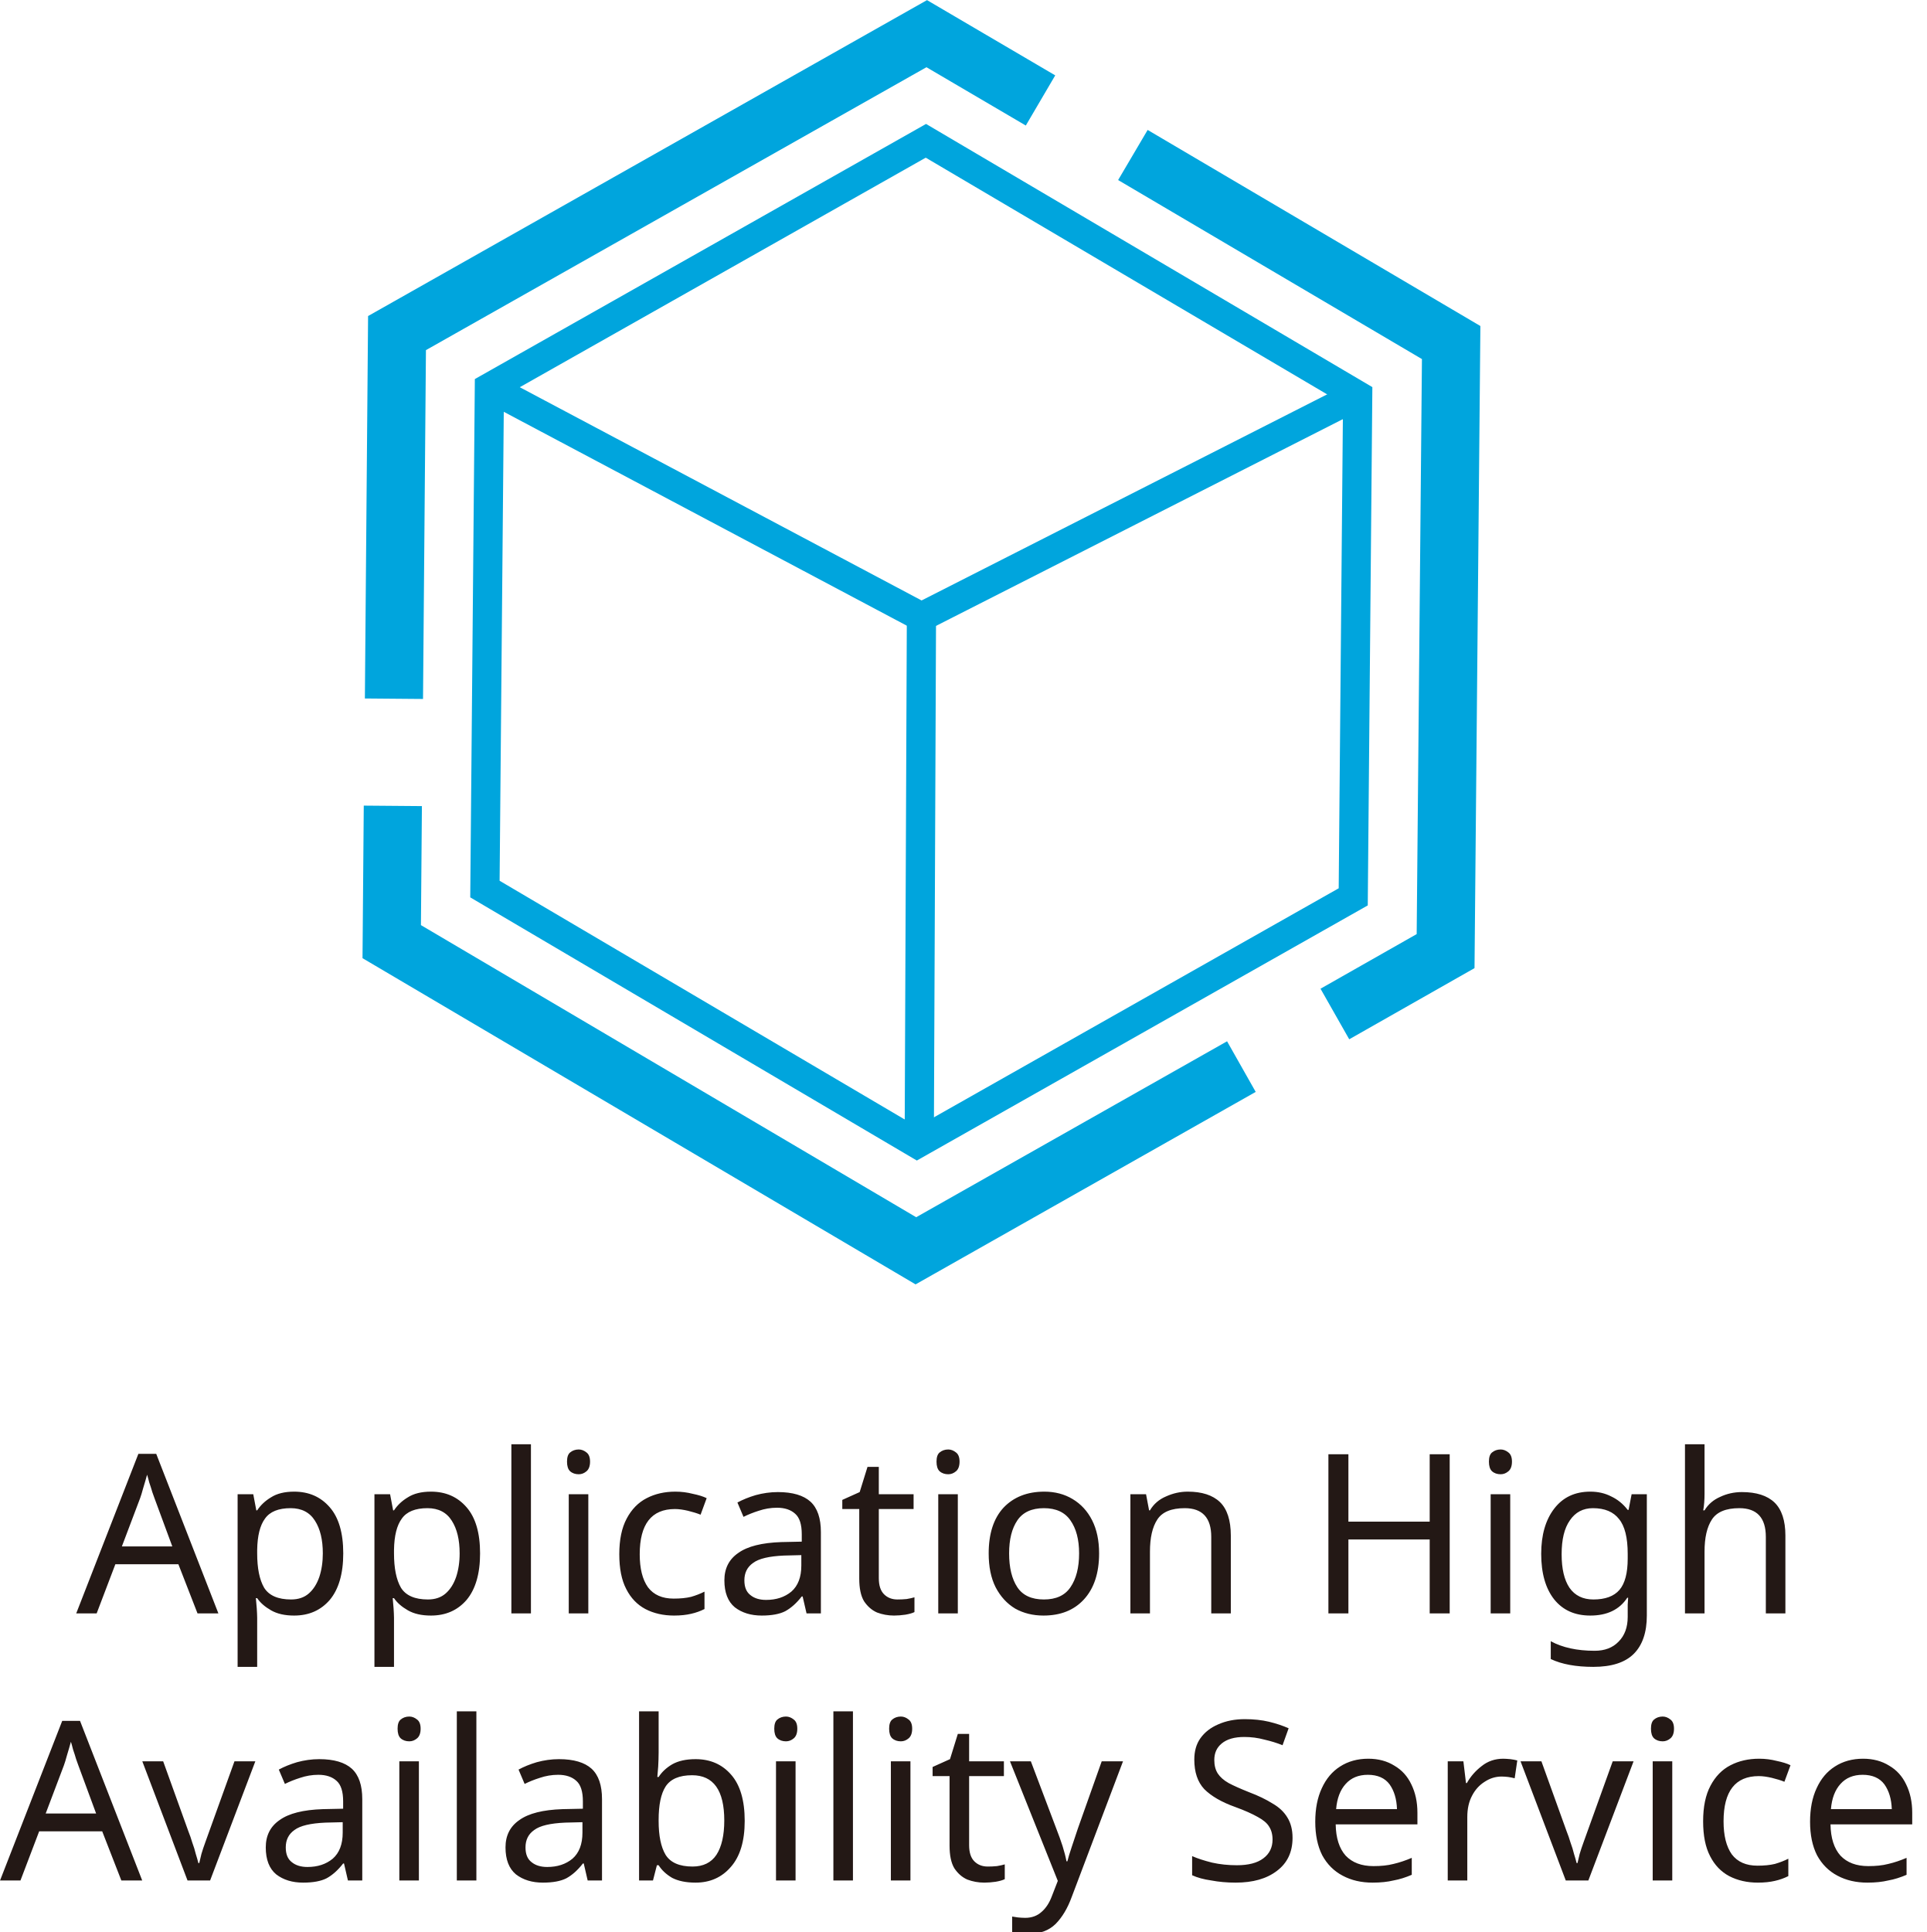
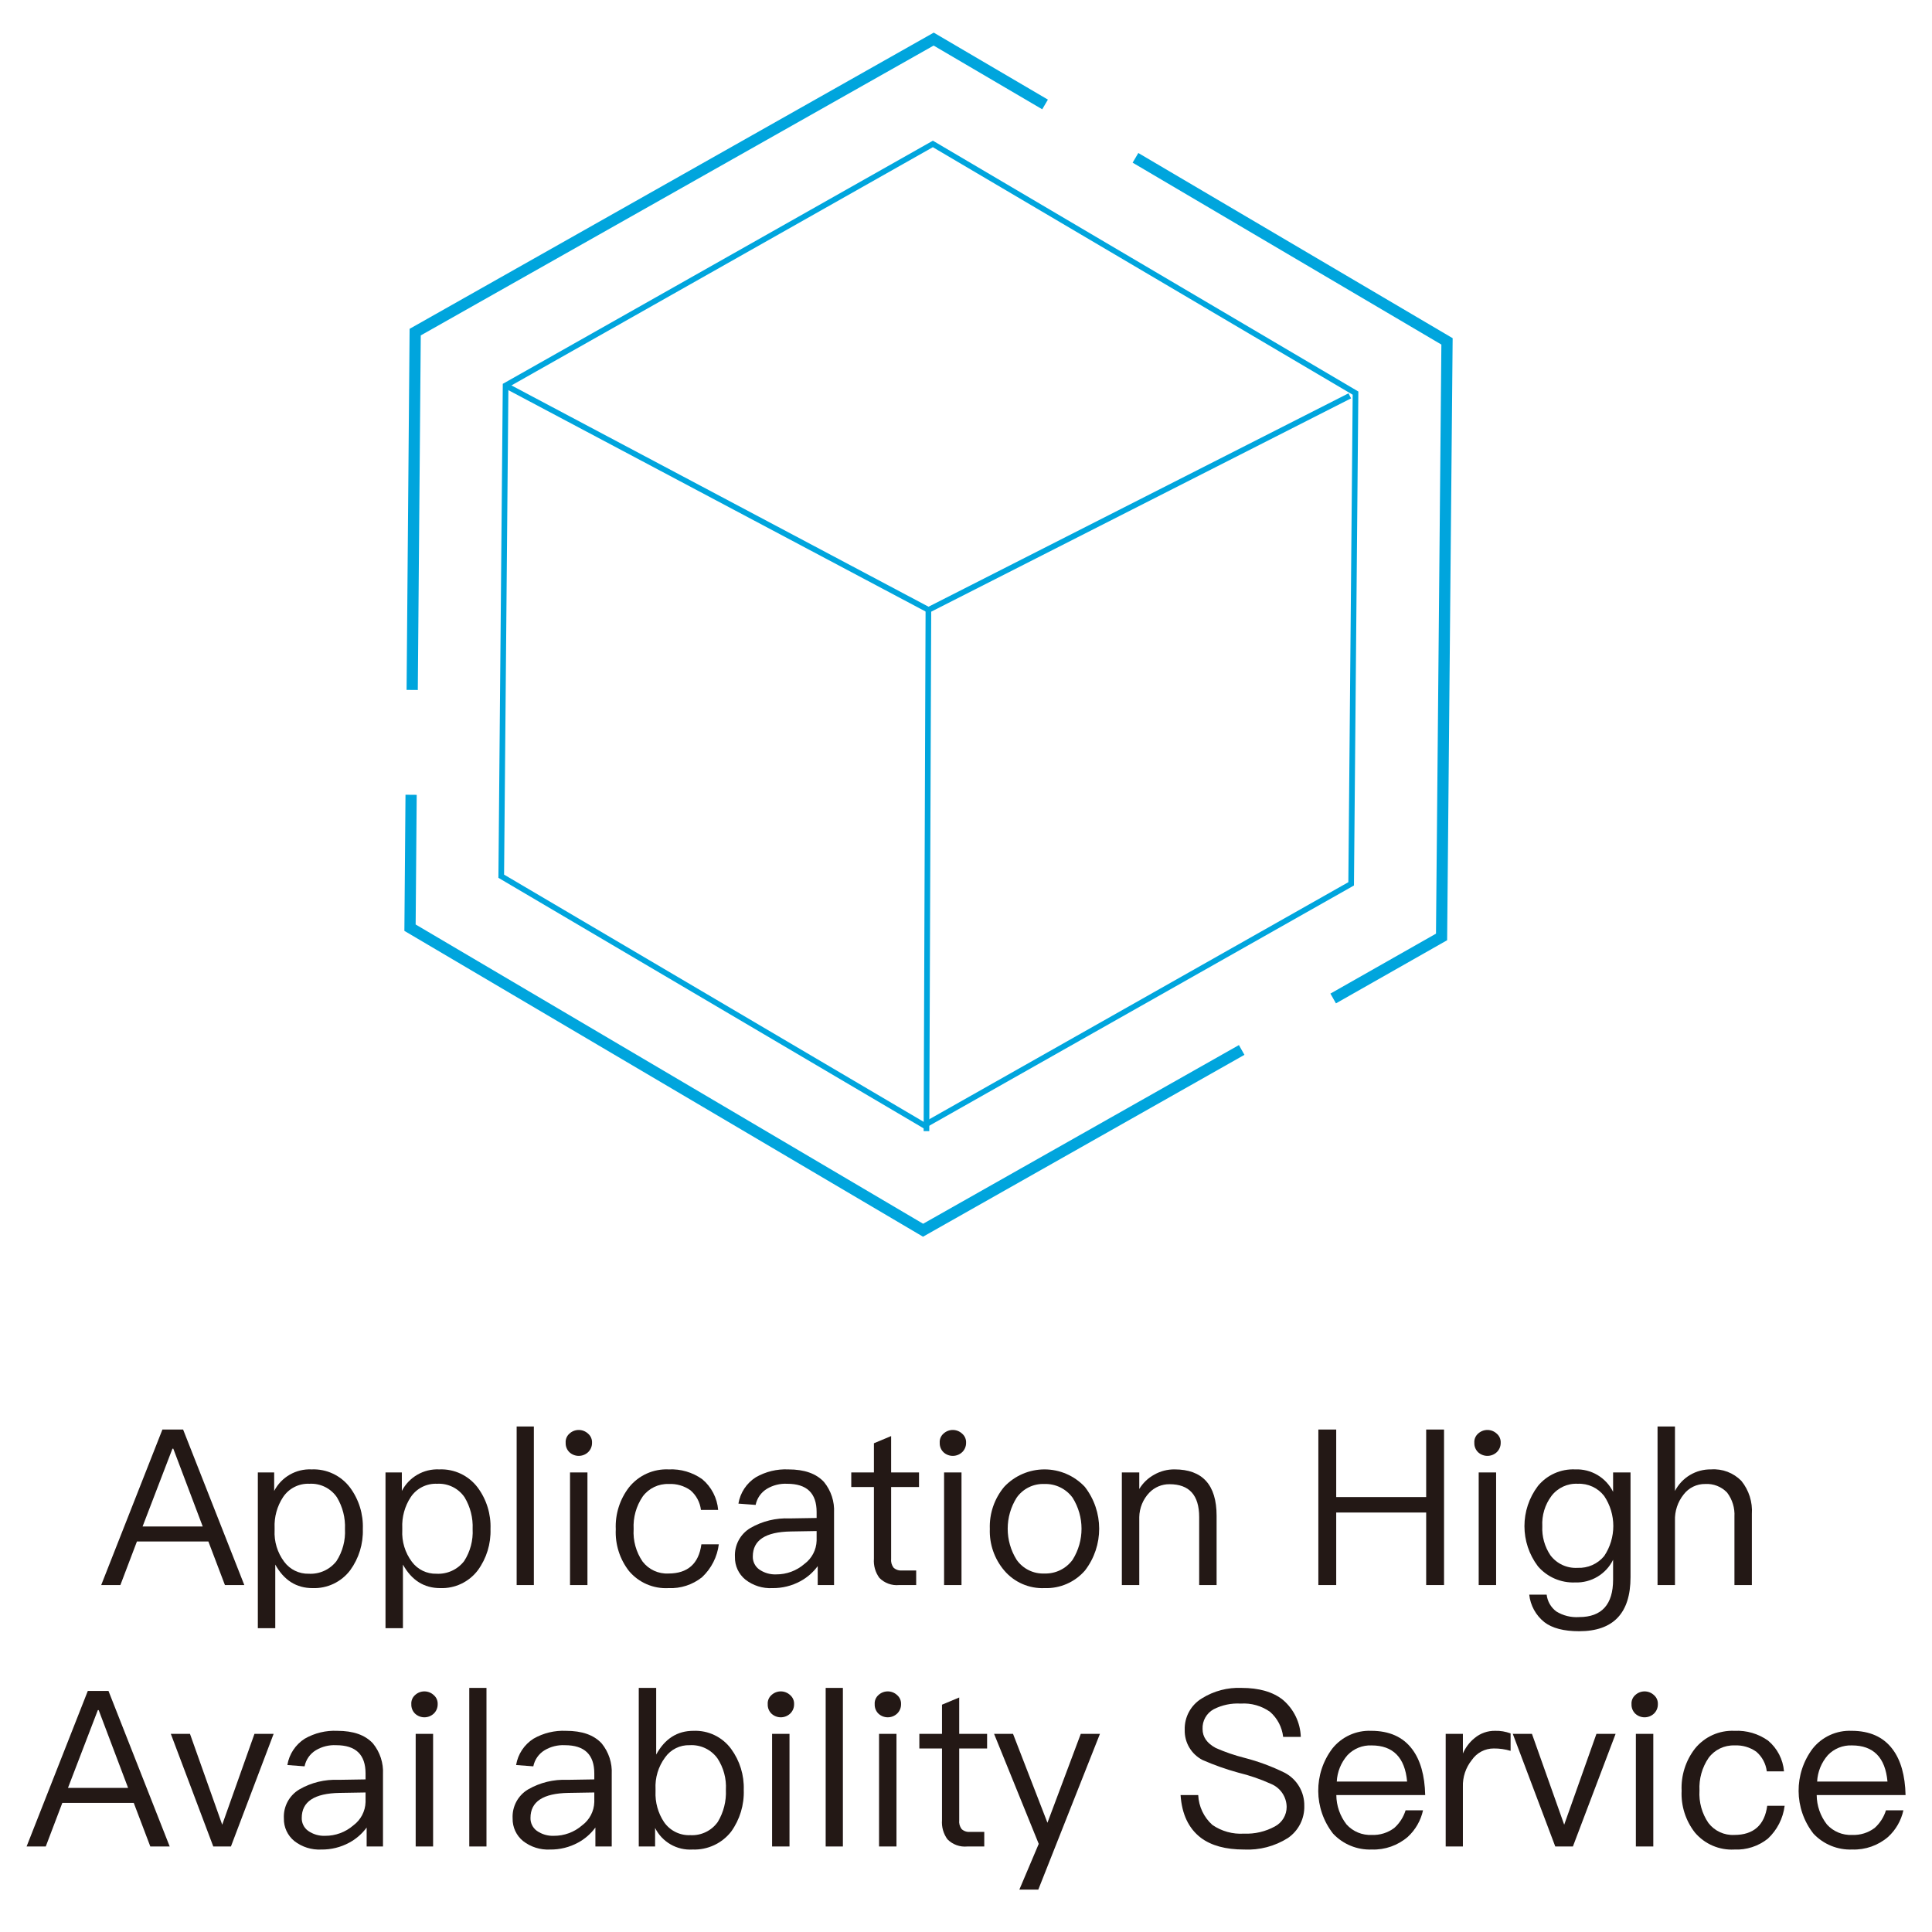
- <svg xmlns="http://www.w3.org/2000/svg" id="图层_1" data-name="图层 1" viewBox="0 0 69.25 69.43">
+ <svg xmlns="http://www.w3.org/2000/svg" id="图层_1" data-name="图层 1" viewBox="0 0 360 360">
  <defs>
-     <style>.cls-1,.cls-2{fill:none;stroke:#00a5dd;stroke-miterlimit:10;}.cls-1{stroke-width:1.05px;}.cls-2{stroke-width:2.09px;}.cls-3{font-size:8px;fill:#231815;font-family:PingFangSC-Regular-GBpc-EUC-H, PingFang SC;}</style>
+     <style>.cls-1{fill:#00a5dd;}.cls-2{isolation:isolate;}.cls-3{fill:#231815;}</style>
  </defs>
-   <polyline class="cls-1" points="48.59 14.31 33.12 22.17 17.59 13.93" />
-   <line class="cls-1" x1="33.04" y1="41.31" x2="33.12" y2="22.17" />
-   <polygon class="cls-1" points="32.96 41.1 17.43 31.95 17.59 13.93 33.28 5.06 48.8 14.21 48.64 32.23 32.96 41.1" />
-   <polyline class="cls-2" points="40.72 5.57 52.16 12.31 51.96 34.18 47.98 36.44" />
-   <polyline class="cls-2" points="14.16 25.11 14.27 11.97 33.31 1.21 37.4 3.61" />
-   <polyline class="cls-2" points="44.62 38.33 32.92 44.95 14.08 33.84 14.12 28.96" />
-   <text class="cls-3" transform="translate(2.74 57.98)">Application High <tspan x="-2.74" y="9.6">Availability Service</tspan>
-   </text>
+   <polygon class="cls-1" points="173.009 114.234 172.769 114.106 93.964 72.294 94.457 71.367 173.02 113.051 251.276 73.29 251.753 74.227 173.009 114.234" />
+   <rect class="cls-1" x="124.25" y="161.679" width="97.123" height="1.05" transform="translate(9.96642 334.4105) rotate(-89.78681)" />
+   <path class="cls-1" d="M172.197,210.306l-.261-.154-79.065-46.584.003-.303.814-91.742,80.144-45.308.261.154,79.014,46.584-.002.303L252.29,164.998l-.264.149ZM93.927,162.971,172.208,209.093l79.037-44.71.808-90.834L173.821,27.427,94.733,72.138Z" />
+   <polygon class="cls-1" points="248.935 186.962 247.903 185.143 267.575 173.973 268.579 64.203 211.049 30.309 212.109 28.509 270.681 63.016 270.675 63.619 269.653 175.196 248.935 186.962" />
+   <polygon class="cls-1" points="77.851 128.57 75.761 128.552 76.324 61.272 173.989 6.079 195.262 18.562 194.203 20.365 173.969 8.491 78.404 62.497 77.851 128.57" />
+   <polygon class="cls-1" points="171.989 230.442 75.35 173.454 75.558 148.088 77.648 148.106 77.45 172.265 172.011 228.028 230.854 194.734 231.884 196.553 171.989 230.442" />
+   <g class="cls-2">
+     <g class="cls-2">
+       <path class="cls-3" d="M34.119,266.372l11.405,28.98h-3.612l-3.084-8.118H25.514l-3.084,8.118H18.857L30.263,266.372Zm3.653,18.062L32.292,269.944h-.162l-5.561,14.49Z" />
+       <path class="cls-3" d="M65.213,277.169a12.188,12.188,0,0,1,2.395,7.752,12.338,12.338,0,0,1-2.354,7.672,8.408,8.408,0,0,1-7.022,3.328q-4.505,0-6.94-4.384v11.852H48.044V274.368h3.044v3.45a7.453,7.453,0,0,1,6.981-4.019A8.507,8.507,0,0,1,65.213,277.169Zm-12.461,1.786a9.682,9.682,0,0,0-1.583,5.764v.405a9.013,9.013,0,0,0,1.786,5.886A5.509,5.509,0,0,0,57.542,293.242a6.099,6.099,0,0,0,5.155-2.354,10.007,10.007,0,0,0,1.583-5.967,10.58,10.58,0,0,0-1.502-5.926,5.8,5.8,0,0,0-5.114-2.517A5.6,5.6,0,0,0,52.752,278.955Z" />
+       <path class="cls-3" d="M89.002,277.169a12.185,12.185,0,0,1,2.395,7.752,12.334,12.334,0,0,1-2.354,7.672,8.407,8.407,0,0,1-7.022,3.328q-4.505,0-6.94-4.384v11.852H71.833V274.368H74.877v3.45a7.453,7.453,0,0,1,6.981-4.019A8.507,8.507,0,0,1,89.002,277.169ZM76.541,278.955a9.682,9.682,0,0,0-1.583,5.764v.405a9.013,9.013,0,0,0,1.786,5.886,5.509,5.509,0,0,0,4.586,2.232,6.099,6.099,0,0,0,5.155-2.354,10.007,10.007,0,0,0,1.583-5.967,10.58,10.58,0,0,0-1.502-5.926,5.799,5.799,0,0,0-5.114-2.517A5.6,5.6,0,0,0,76.541,278.955Z" />
+       <path class="cls-3" d="M99.477,265.805v29.548H96.271V265.805Z" />
+       <path class="cls-3" d="M109.584,267.143a2.098,2.098,0,0,1,.731,1.705,2.361,2.361,0,0,1-.731,1.745,2.553,2.553,0,0,1-3.49,0,2.325,2.325,0,0,1-.69-1.745,2.071,2.071,0,0,1,.69-1.705,2.551,2.551,0,0,1,3.49,0Zm-.122,7.225v20.984h-3.247V274.368Z" />
+       <path class="cls-3" d="M130.854,275.627a8.362,8.362,0,0,1,2.963,5.723h-3.207a5.736,5.736,0,0,0-1.948-3.653,6.426,6.426,0,0,0-4.059-1.177,5.764,5.764,0,0,0-4.83,2.313,9.855,9.855,0,0,0-1.705,6.088,9.643,9.643,0,0,0,1.665,6.048,5.706,5.706,0,0,0,4.83,2.232c3.572,0,5.642-1.826,6.129-5.438h3.247a10.099,10.099,0,0,1-3.125,6.129,9.338,9.338,0,0,1-6.251,2.029,8.985,8.985,0,0,1-7.346-3.166,11.731,11.731,0,0,1-2.476-7.793,11.921,11.921,0,0,1,2.476-7.834,8.944,8.944,0,0,1,7.387-3.328A9.949,9.949,0,0,1,130.854,275.627Z" />
+       <path class="cls-3" d="M153.546,276.154a8.365,8.365,0,0,1,1.867,5.723v13.476h-3.044v-3.531a9.763,9.763,0,0,1-3.207,2.801,10.652,10.652,0,0,1-5.236,1.299,7.551,7.551,0,0,1-5.033-1.583,5.292,5.292,0,0,1-1.948-4.222,5.915,5.915,0,0,1,2.882-5.397,13.445,13.445,0,0,1,7.306-1.786l5.033-.081v-1.096c0-3.531-1.826-5.277-5.479-5.277a6.679,6.679,0,0,0-3.774.934,4.56,4.56,0,0,0-2.111,3.004l-3.207-.243a7.199,7.199,0,0,1,3.247-4.911,11.113,11.113,0,0,1,6.048-1.462C149.893,273.8,152.085,274.571,153.546,276.154Zm-6.21,9.214c-4.708.081-7.062,1.623-7.062,4.667a2.884,2.884,0,0,0,1.177,2.395,5.143,5.143,0,0,0,3.166.934,7.938,7.938,0,0,0,5.276-1.948,5.603,5.603,0,0,0,2.273-4.343V285.287Z" />
+       <path class="cls-3" d="M166.05,274.368h5.195v2.72h-5.195v13.354a2.335,2.335,0,0,0,.446,1.664,2.01,2.01,0,0,0,1.542.527h2.679v2.72h-3.166a4.556,4.556,0,0,1-3.694-1.34,5.356,5.356,0,0,1-1.015-3.571V277.088h-4.221V274.368h4.221v-5.438l3.207-1.34Z" />
+       <path class="cls-3" d="M179.284,267.143a2.098,2.098,0,0,1,.731,1.705,2.361,2.361,0,0,1-.731,1.745,2.553,2.553,0,0,1-3.49,0,2.324,2.324,0,0,1-.69-1.745,2.07,2.07,0,0,1,.69-1.705,2.551,2.551,0,0,1,3.49,0Zm-.122,7.225v20.984H175.915V274.368Z" />
+       <path class="cls-3" d="M202.137,277.047a12.751,12.751,0,0,1,.04,15.586,9.517,9.517,0,0,1-7.549,3.288,9.323,9.323,0,0,1-7.509-3.288,11.325,11.325,0,0,1-2.679-7.752,11.541,11.541,0,0,1,2.679-7.834,10.306,10.306,0,0,1,15.018,0Zm-12.704,2.029a10.885,10.885,0,0,0,0,11.568,6.022,6.022,0,0,0,5.195,2.557,6.245,6.245,0,0,0,5.235-2.557,10.885,10.885,0,0,0,0-11.568,6.245,6.245,0,0,0-5.235-2.557A6.022,6.022,0,0,0,189.433,279.076Z" />
+       <path class="cls-3" d="M226.696,282.445v12.907h-3.247V282.689c0-4.1-1.867-6.129-5.521-6.129a5.154,5.154,0,0,0-3.774,1.582,6.754,6.754,0,0,0-1.867,4.547v12.663H209.04V274.368h3.247v3.085a7.367,7.367,0,0,1,2.801-2.679,7.471,7.471,0,0,1,3.774-.975C224.058,273.8,226.696,276.681,226.696,282.445Z" />
+       <path class="cls-3" d="M248.984,266.372v12.583h16.763v-12.583h3.328v28.98h-3.328V281.837h-16.763v13.516h-3.328V266.372Z" />
+       <path class="cls-3" d="M278.901,267.143a2.097,2.097,0,0,1,.73,1.705,2.36,2.36,0,0,1-.73,1.745,2.553,2.553,0,0,1-3.49,0,2.325,2.325,0,0,1-.69-1.745,2.071,2.071,0,0,1,.69-1.705,2.551,2.551,0,0,1,3.49,0Zm-.122,7.225v20.984H275.533V274.368Z" />
+       <path class="cls-3" d="M300.577,277.98V274.368h3.247v19.523c0,6.697-3.207,10.065-9.579,10.065-2.842,0-5.033-.568-6.494-1.704a7.614,7.614,0,0,1-2.801-5.114h3.247a4.564,4.564,0,0,0,1.786,3.125,7.153,7.153,0,0,0,4.262,1.056c4.221,0,6.332-2.354,6.332-6.981v-3.693a7.578,7.578,0,0,1-7.062,4.221,8.682,8.682,0,0,1-6.94-3.003,12.401,12.401,0,0,1,0-14.978,8.498,8.498,0,0,1,6.94-3.085A7.543,7.543,0,0,1,300.577,277.98Zm-11.487.771a8.666,8.666,0,0,0-1.704,5.642,8.941,8.941,0,0,0,1.502,5.398,5.893,5.893,0,0,0,5.073,2.354,6.07,6.07,0,0,0,4.951-2.192,10.052,10.052,0,0,0,0-11.202,5.882,5.882,0,0,0-4.911-2.273A5.783,5.783,0,0,0,289.09,278.752Z" />
+       <path class="cls-3" d="M312.107,265.805V277.818a7.434,7.434,0,0,1,6.737-4.019,7.169,7.169,0,0,1,5.642,2.151,8.859,8.859,0,0,1,1.948,6.17v13.231H323.188V282.607a6.785,6.785,0,0,0-1.38-4.505,5.227,5.227,0,0,0-4.059-1.583,4.959,4.959,0,0,0-4.019,1.948,7.391,7.391,0,0,0-1.623,4.911v11.974h-3.247V265.805Z" />
+     </g>
+     <g class="cls-2">
+       <path class="cls-3" d="M20.216,315.085l11.405,28.98h-3.612l-3.084-8.118H11.611l-3.084,8.118H4.955L16.36,315.085Zm3.653,18.062-5.479-14.49h-.162L12.667,333.147Z" />
+       <path class="cls-3" d="M35.4,323.081l6.007,16.926,6.007-16.926h3.572l-7.956,20.984h-3.288L31.829,323.081Z" />
+       <path class="cls-3" d="M69.497,324.867a8.365,8.365,0,0,1,1.867,5.723v13.476H68.32V340.534a9.763,9.763,0,0,1-3.207,2.801,10.652,10.652,0,0,1-5.236,1.299,7.551,7.551,0,0,1-5.033-1.583,5.292,5.292,0,0,1-1.948-4.222,5.915,5.915,0,0,1,2.882-5.397,13.445,13.445,0,0,1,7.306-1.786l5.033-.081v-1.096c0-3.531-1.826-5.277-5.479-5.277a6.679,6.679,0,0,0-3.774.934,4.56,4.56,0,0,0-2.111,3.004l-3.207-.243a7.199,7.199,0,0,1,3.247-4.911,11.113,11.113,0,0,1,6.048-1.462C65.844,322.513,68.036,323.284,69.497,324.867Zm-6.21,9.214c-4.708.081-7.062,1.623-7.062,4.667a2.884,2.884,0,0,0,1.177,2.395,5.143,5.143,0,0,0,3.166.934,7.938,7.938,0,0,0,5.276-1.948,5.603,5.603,0,0,0,2.273-4.343v-1.785Z" />
+       <path class="cls-3" d="M80.824,315.856a2.098,2.098,0,0,1,.731,1.705,2.361,2.361,0,0,1-.731,1.745,2.553,2.553,0,0,1-3.49,0,2.325,2.325,0,0,1-.69-1.745,2.071,2.071,0,0,1,.69-1.705,2.551,2.551,0,0,1,3.49,0Zm-.122,7.225v20.984H77.456V323.081Z" />
+       <path class="cls-3" d="M90.648,314.517v29.548H87.442V314.517Z" />
+       <path class="cls-3" d="M112.12,324.867a8.365,8.365,0,0,1,1.867,5.723v13.476h-3.044V340.534a9.763,9.763,0,0,1-3.207,2.801,10.652,10.652,0,0,1-5.236,1.299,7.551,7.551,0,0,1-5.033-1.583,5.292,5.292,0,0,1-1.948-4.222,5.915,5.915,0,0,1,2.882-5.397,13.445,13.445,0,0,1,7.306-1.786l5.033-.081v-1.096c0-3.531-1.826-5.277-5.479-5.277a6.679,6.679,0,0,0-3.774.934,4.56,4.56,0,0,0-2.111,3.004l-3.207-.243a7.199,7.199,0,0,1,3.247-4.911,11.113,11.113,0,0,1,6.048-1.462C108.467,322.513,110.659,323.284,112.12,324.867Zm-6.21,9.214c-4.708.081-7.062,1.623-7.062,4.667a2.884,2.884,0,0,0,1.177,2.395,5.143,5.143,0,0,0,3.166.934,7.938,7.938,0,0,0,5.276-1.948,5.603,5.603,0,0,0,2.273-4.343v-1.785Z" />
+       <path class="cls-3" d="M122.271,314.517v12.42c1.624-2.963,3.937-4.425,6.94-4.425a8.282,8.282,0,0,1,7.022,3.369,12.212,12.212,0,0,1,2.354,7.631,12.535,12.535,0,0,1-2.354,7.793,8.716,8.716,0,0,1-7.184,3.328,7.294,7.294,0,0,1-6.981-4.019v3.45h-3.044V314.517Zm1.664,12.947a9.128,9.128,0,0,0-1.786,5.926v.406a9.552,9.552,0,0,0,1.583,5.723,5.661,5.661,0,0,0,4.911,2.436,5.858,5.858,0,0,0,5.114-2.477,10.625,10.625,0,0,0,1.502-5.966,9.66,9.66,0,0,0-1.583-5.886,5.953,5.953,0,0,0-5.155-2.436A5.389,5.389,0,0,0,123.935,327.465Z" />
+       <path class="cls-3" d="M147.235,315.856a2.098,2.098,0,0,1,.731,1.705,2.361,2.361,0,0,1-.731,1.745,2.553,2.553,0,0,1-3.49,0,2.325,2.325,0,0,1-.69-1.745,2.071,2.071,0,0,1,.69-1.705,2.551,2.551,0,0,1,3.49,0Zm-.122,7.225v20.984H143.867V323.081Z" />
+       <path class="cls-3" d="M157.06,314.517v29.548H153.853V314.517Z" />
+       <path class="cls-3" d="M167.167,315.856a2.098,2.098,0,0,1,.731,1.705,2.361,2.361,0,0,1-.731,1.745,2.553,2.553,0,0,1-3.49,0,2.325,2.325,0,0,1-.69-1.745,2.071,2.071,0,0,1,.69-1.705,2.551,2.551,0,0,1,3.49,0Zm-.122,7.225v20.984h-3.247V323.081Z" />
+       <path class="cls-3" d="M178.736,323.081h5.196v2.72h-5.196v13.354a2.335,2.335,0,0,0,.446,1.664,2.01,2.01,0,0,0,1.542.527h2.679v2.72h-3.166a4.556,4.556,0,0,1-3.694-1.34,5.356,5.356,0,0,1-1.015-3.571V325.801h-4.221V323.081h4.221v-5.438l3.207-1.34Z" />
+       <path class="cls-3" d="M188.764,323.081l6.413,16.561,6.21-16.561H204.958l-11.486,29.021h-3.531l3.612-8.523-8.32-20.497Z" />
+       <path class="cls-3" d="M239.057,316.749a9.464,9.464,0,0,1,3.328,6.9h-3.287a7.315,7.315,0,0,0-2.436-4.668,8.472,8.472,0,0,0-5.479-1.542,9.762,9.762,0,0,0-5.032,1.056,3.989,3.989,0,0,0-2.07,3.693c0,1.461.812,2.638,2.476,3.531a33.776,33.776,0,0,0,5.317,1.826,39.042,39.042,0,0,1,7.549,2.801,6.836,6.836,0,0,1,3.613,6.129,7.038,7.038,0,0,1-3.045,6.007,14.021,14.021,0,0,1-8.198,2.151q-5.115,0-8.037-2.192c-2.272-1.745-3.531-4.383-3.774-7.955h3.288a7.965,7.965,0,0,0,2.638,5.561,9.33,9.33,0,0,0,5.886,1.624,11.012,11.012,0,0,0,5.764-1.34,4.105,4.105,0,0,0,2.191-3.652,4.705,4.705,0,0,0-2.882-4.262,34.779,34.779,0,0,0-6.129-2.111,48.573,48.573,0,0,1-6.656-2.354,6.128,6.128,0,0,1-3.328-5.602,6.612,6.612,0,0,1,3.206-5.886,12.9,12.9,0,0,1,7.388-1.947C234.592,314.517,237.189,315.248,239.057,316.749Z" />
+       <path class="cls-3" d="M263.129,325.923c1.543,2.029,2.354,4.911,2.436,8.563H249.005a9.026,9.026,0,0,0,1.907,5.479,5.949,5.949,0,0,0,4.708,1.948,6.508,6.508,0,0,0,4.181-1.299,7.333,7.333,0,0,0,2.111-3.287h3.247a9.474,9.474,0,0,1-2.842,4.951,9.761,9.761,0,0,1-6.697,2.354,9.39,9.39,0,0,1-7.225-2.963,13.013,13.013,0,0,1-.121-15.87,8.815,8.815,0,0,1,7.225-3.288C258.867,322.513,261.425,323.649,263.129,325.923Zm-12.055,1.136a8.096,8.096,0,0,0-1.988,4.911h13.109c-.405-4.505-2.638-6.737-6.615-6.737A5.873,5.873,0,0,0,251.074,327.058Z" />
+       <path class="cls-3" d="M281.479,323v3.247a10.6,10.6,0,0,0-3.126-.446,4.926,4.926,0,0,0-4.1,2.151,7.573,7.573,0,0,0-1.664,4.992v11.121h-3.206V323.081h3.206v3.653a7.645,7.645,0,0,1,2.192-2.882,5.832,5.832,0,0,1,3.815-1.34A7.512,7.512,0,0,1,281.479,323Z" />
+       <path class="cls-3" d="M285.457,323.081l6.008,16.926,6.007-16.926H301.043l-7.955,20.984h-3.287l-7.915-20.984Z" />
+       <path class="cls-3" d="M308.189,315.856a2.097,2.097,0,0,1,.73,1.705,2.36,2.36,0,0,1-.73,1.745,2.553,2.553,0,0,1-3.49,0,2.325,2.325,0,0,1-.69-1.745,2.071,2.071,0,0,1,.69-1.705,2.551,2.551,0,0,1,3.49,0Zm-.121,7.225v20.984h-3.248V323.081Z" />
+       <path class="cls-3" d="M329.459,324.34a8.363,8.363,0,0,1,2.963,5.723h-3.206a5.736,5.736,0,0,0-1.948-3.653,6.43,6.43,0,0,0-4.06-1.177,5.765,5.765,0,0,0-4.83,2.313,9.861,9.861,0,0,0-1.704,6.088,9.643,9.643,0,0,0,1.664,6.048,5.706,5.706,0,0,0,4.83,2.232c3.571,0,5.642-1.826,6.129-5.438h3.247a10.1,10.1,0,0,1-3.126,6.129,9.335,9.335,0,0,1-6.25,2.029,8.986,8.986,0,0,1-7.347-3.166,11.731,11.731,0,0,1-2.476-7.793,11.921,11.921,0,0,1,2.476-7.834,8.945,8.945,0,0,1,7.387-3.328A9.95,9.95,0,0,1,329.459,324.34Z" />
+       <path class="cls-3" d="M352.638,325.923c1.543,2.029,2.354,4.911,2.436,8.563H338.514a9.026,9.026,0,0,0,1.907,5.479,5.949,5.949,0,0,0,4.708,1.948,6.508,6.508,0,0,0,4.181-1.299,7.333,7.333,0,0,0,2.111-3.287H354.668a9.474,9.474,0,0,1-2.842,4.951,9.761,9.761,0,0,1-6.697,2.354,9.39,9.39,0,0,1-7.225-2.963,13.013,13.013,0,0,1-.121-15.87,8.814,8.814,0,0,1,7.225-3.288C348.376,322.513,350.934,323.649,352.638,325.923ZM340.583,327.058a8.096,8.096,0,0,0-1.988,4.911h13.11c-.406-4.505-2.639-6.737-6.616-6.737A5.873,5.873,0,0,0,340.583,327.058Z" />
+     </g>
+   </g>
</svg>
